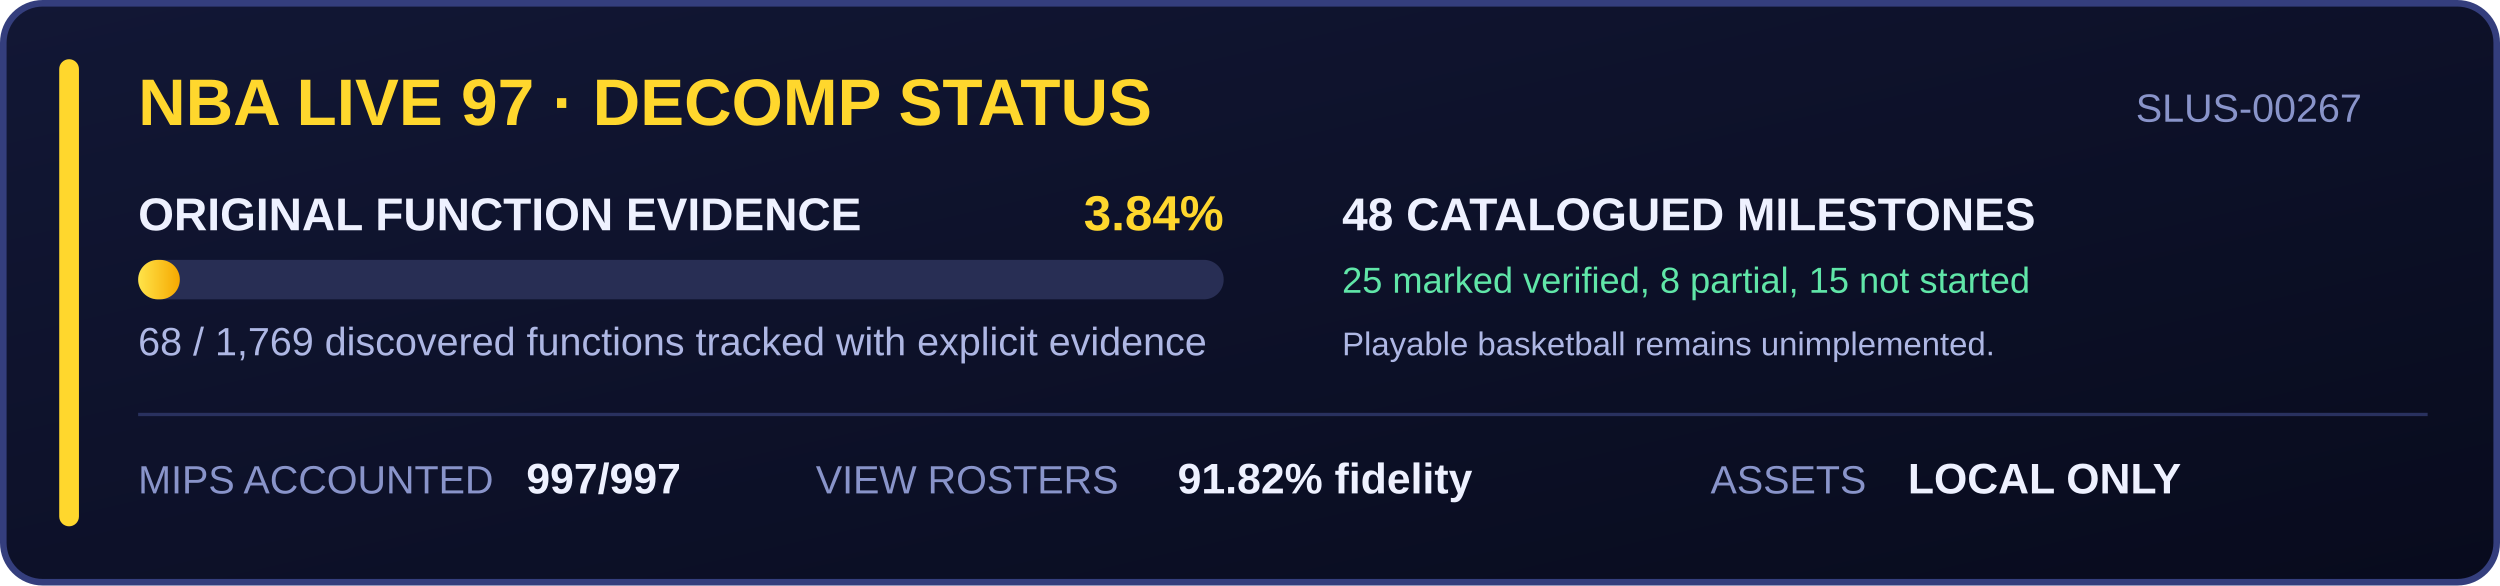
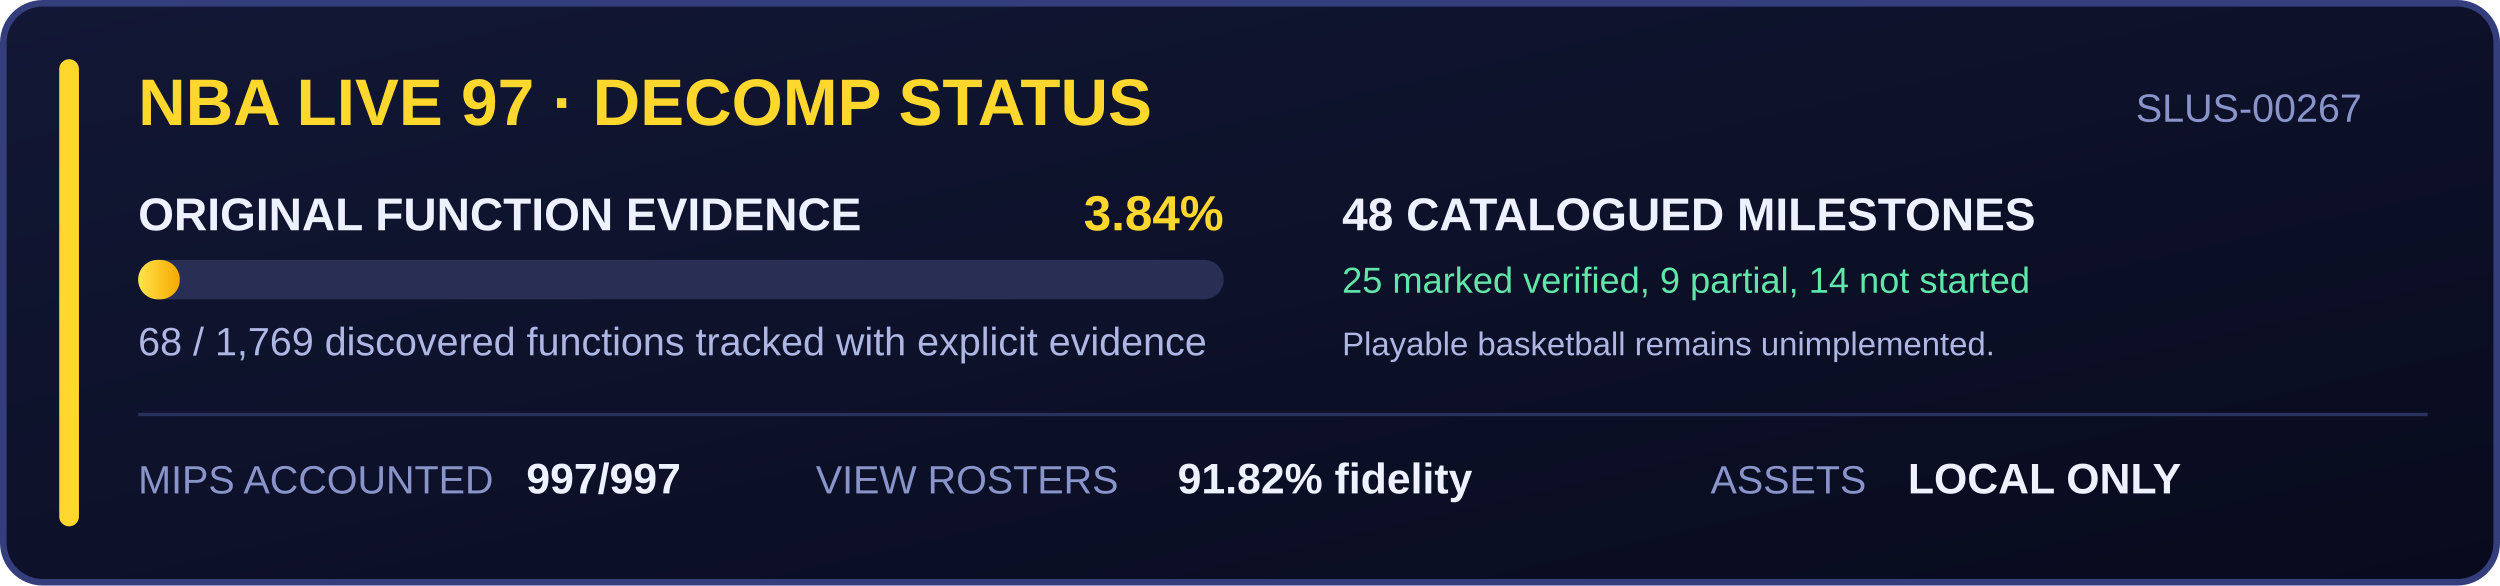
<svg xmlns="http://www.w3.org/2000/svg" width="760" height="178" viewBox="0 0 760 178" role="img" aria-labelledby="title desc">
  <defs>
    <linearGradient id="panel" x1="0" y1="0" x2="1" y2="1">
      <stop stop-color="#121735" />
      <stop offset="1" stop-color="#080b1d" />
    </linearGradient>
    <linearGradient id="gold" x1="0" y1="0" x2="1" y2="0">
      <stop stop-color="#ffe44a" />
      <stop offset="1" stop-color="#f6a800" />
    </linearGradient>
  </defs>
  <rect x="1" y="1" width="758" height="176" rx="12" fill="url(#panel)" stroke="#343e7d" stroke-width="2" />
  <rect x="18" y="18" width="6" height="142" rx="3" fill="#ffd72d" />
  <g font-family="Segoe UI, Arial, sans-serif">
    <text x="42" y="38" fill="#ffd72d" font-size="20" font-weight="700">NBA LIVE 97 · DECOMP STATUS</text>
    <text x="718" y="37" fill="#8994ca" font-size="12" text-anchor="end">SLUS-00267</text>
    <text x="42" y="70" fill="#eef1ff" font-size="14" font-weight="600">ORIGINAL FUNCTION EVIDENCE</text>
    <text x="372" y="70" fill="#ffd72d" font-size="15" font-weight="700" text-anchor="end">3.84%</text>
    <rect x="42" y="79" width="330" height="12" rx="6" fill="#282e54" />
    <rect x="42" y="79" width="12.67" height="12" rx="6" fill="url(#gold)" />
    <text x="42" y="108" fill="#aeb7e4" font-size="12">68 / 1,769 discovered functions tracked with explicit evidence</text>
    <text x="408" y="70" fill="#eef1ff" font-size="14" font-weight="600">48 CATALOGUED MILESTONES</text>
-     <text x="408" y="89" fill="#60e6a8" font-size="11">25 marked verified, 8 partial, 15 not started</text>
+     <text x="408" y="89" fill="#60e6a8" font-size="11">25 marked verified, 9 partial, 14 not started</text>
    <text x="408" y="108" fill="#aeb7e4" font-size="10">Playable basketball remains unimplemented.</text>
    <line x1="42" y1="126" x2="738" y2="126" stroke="#29315f" />
    <text x="42" y="150" fill="#8994ca" font-size="12">MIPS ACCOUNTED</text>
    <text x="160" y="150" fill="#eef1ff" font-size="13" font-weight="700">997/997</text>
    <text x="248" y="150" fill="#8994ca" font-size="12">VIEW ROSTERS</text>
    <text x="358" y="150" fill="#eef1ff" font-size="13" font-weight="700">91.82% fidelity</text>
    <text x="520" y="150" fill="#8994ca" font-size="12">ASSETS</text>
    <text x="580" y="150" fill="#eef1ff" font-size="13" font-weight="700">LOCAL ONLY</text>
  </g>
</svg>
